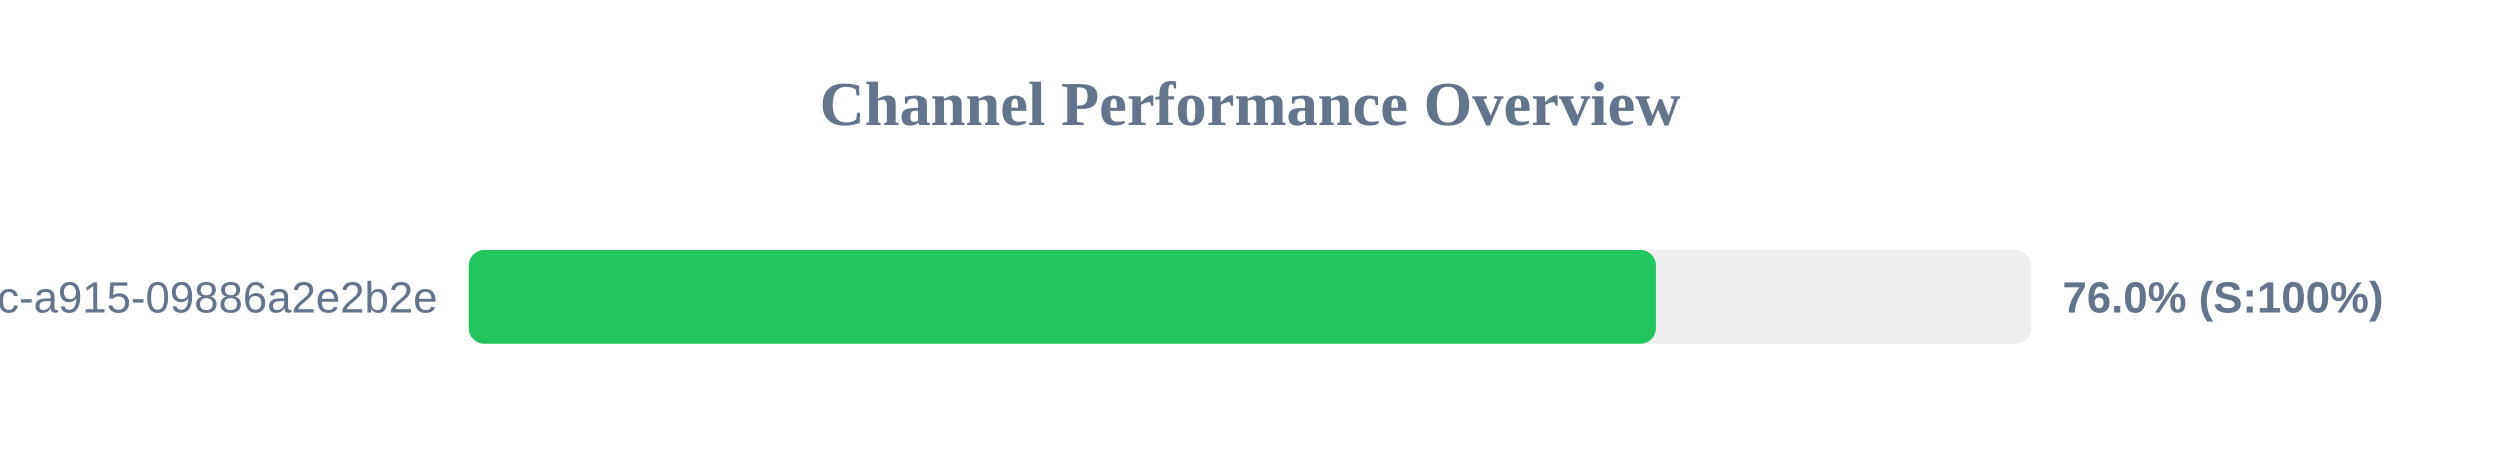
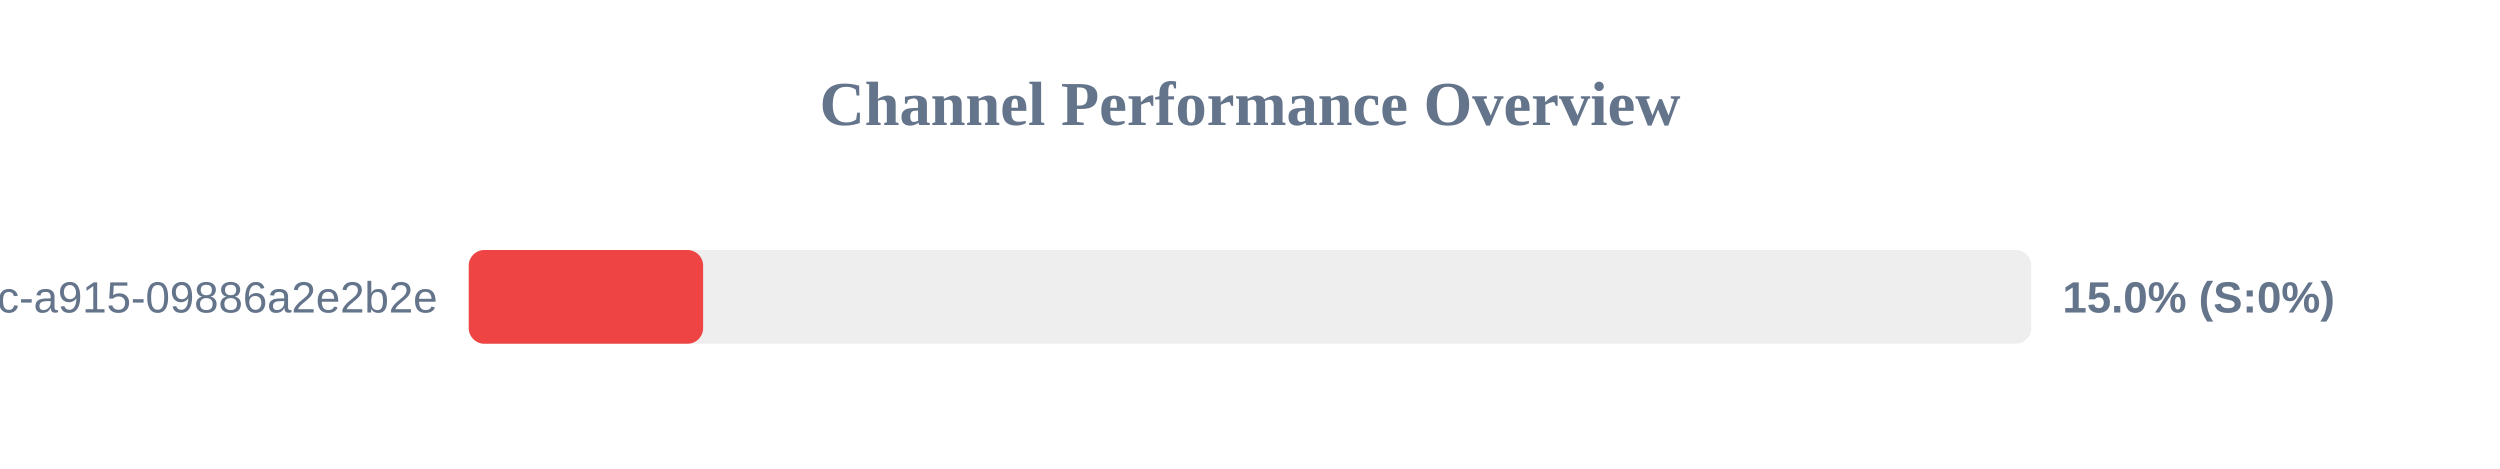
<svg xmlns="http://www.w3.org/2000/svg" width="800" height="150" version="1.1">
  <style>
        .row { font: 14px Arial; fill: #64748b; }
        .score { font: bold 14px Arial; fill: #64748b; }
    </style>
  <text x="400" y="40" text-anchor="middle" font-size="20px" font-weight="bold" fill="#64748b">Channel Performance Overview</text>
  <rect x="150" y="80" width="500" height="30" fill="#eee" rx="5" />
-   <rect x="150" y="80" width="379.9" height="30" fill="#22c55e" rx="5" />
+   <rect x="150" y="80" width="75.0" height="30" fill="#ef4444" rx="5" />
  <text x="140" y="100" text-anchor="end" class="row">?uuid=52816135-d3bc-46bc-a915-09886a2e2b2e</text>
-   <text x="660" y="100" text-anchor="start" class="score">76.0% (S:100%)</text>
+   <text x="660" y="100" text-anchor="start" class="score">15.0% (S:0%)</text>
</svg>
